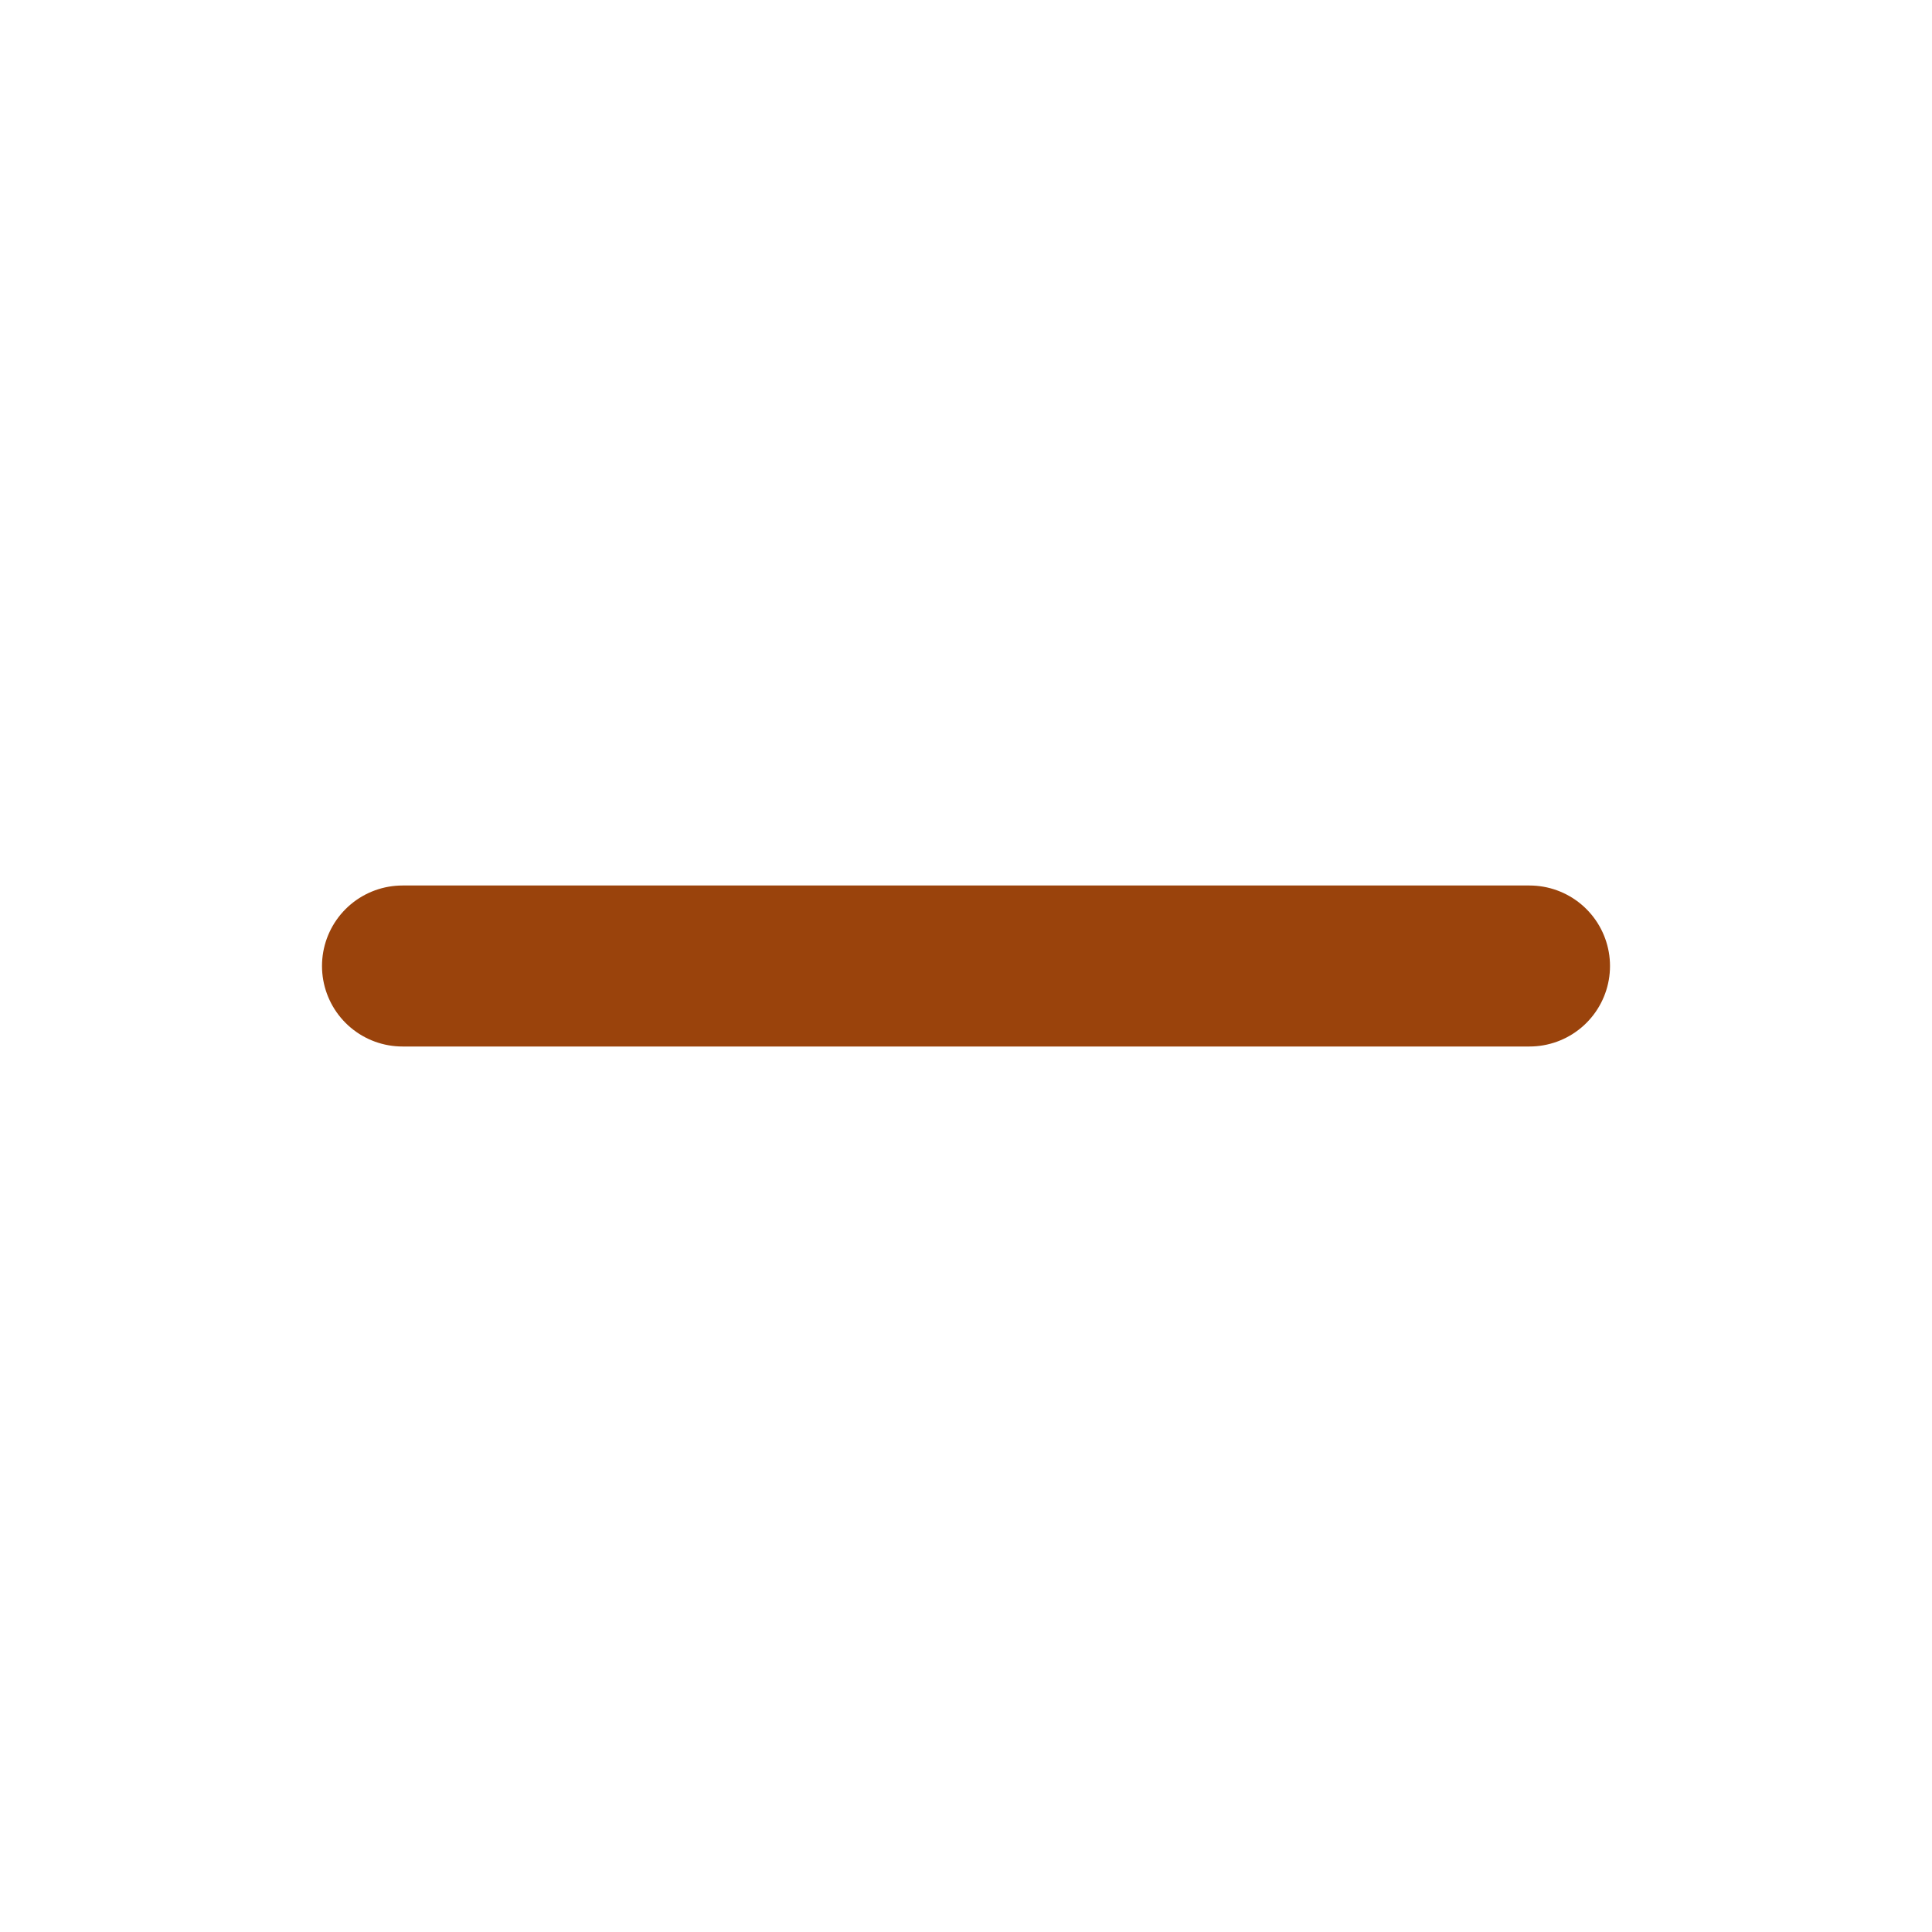
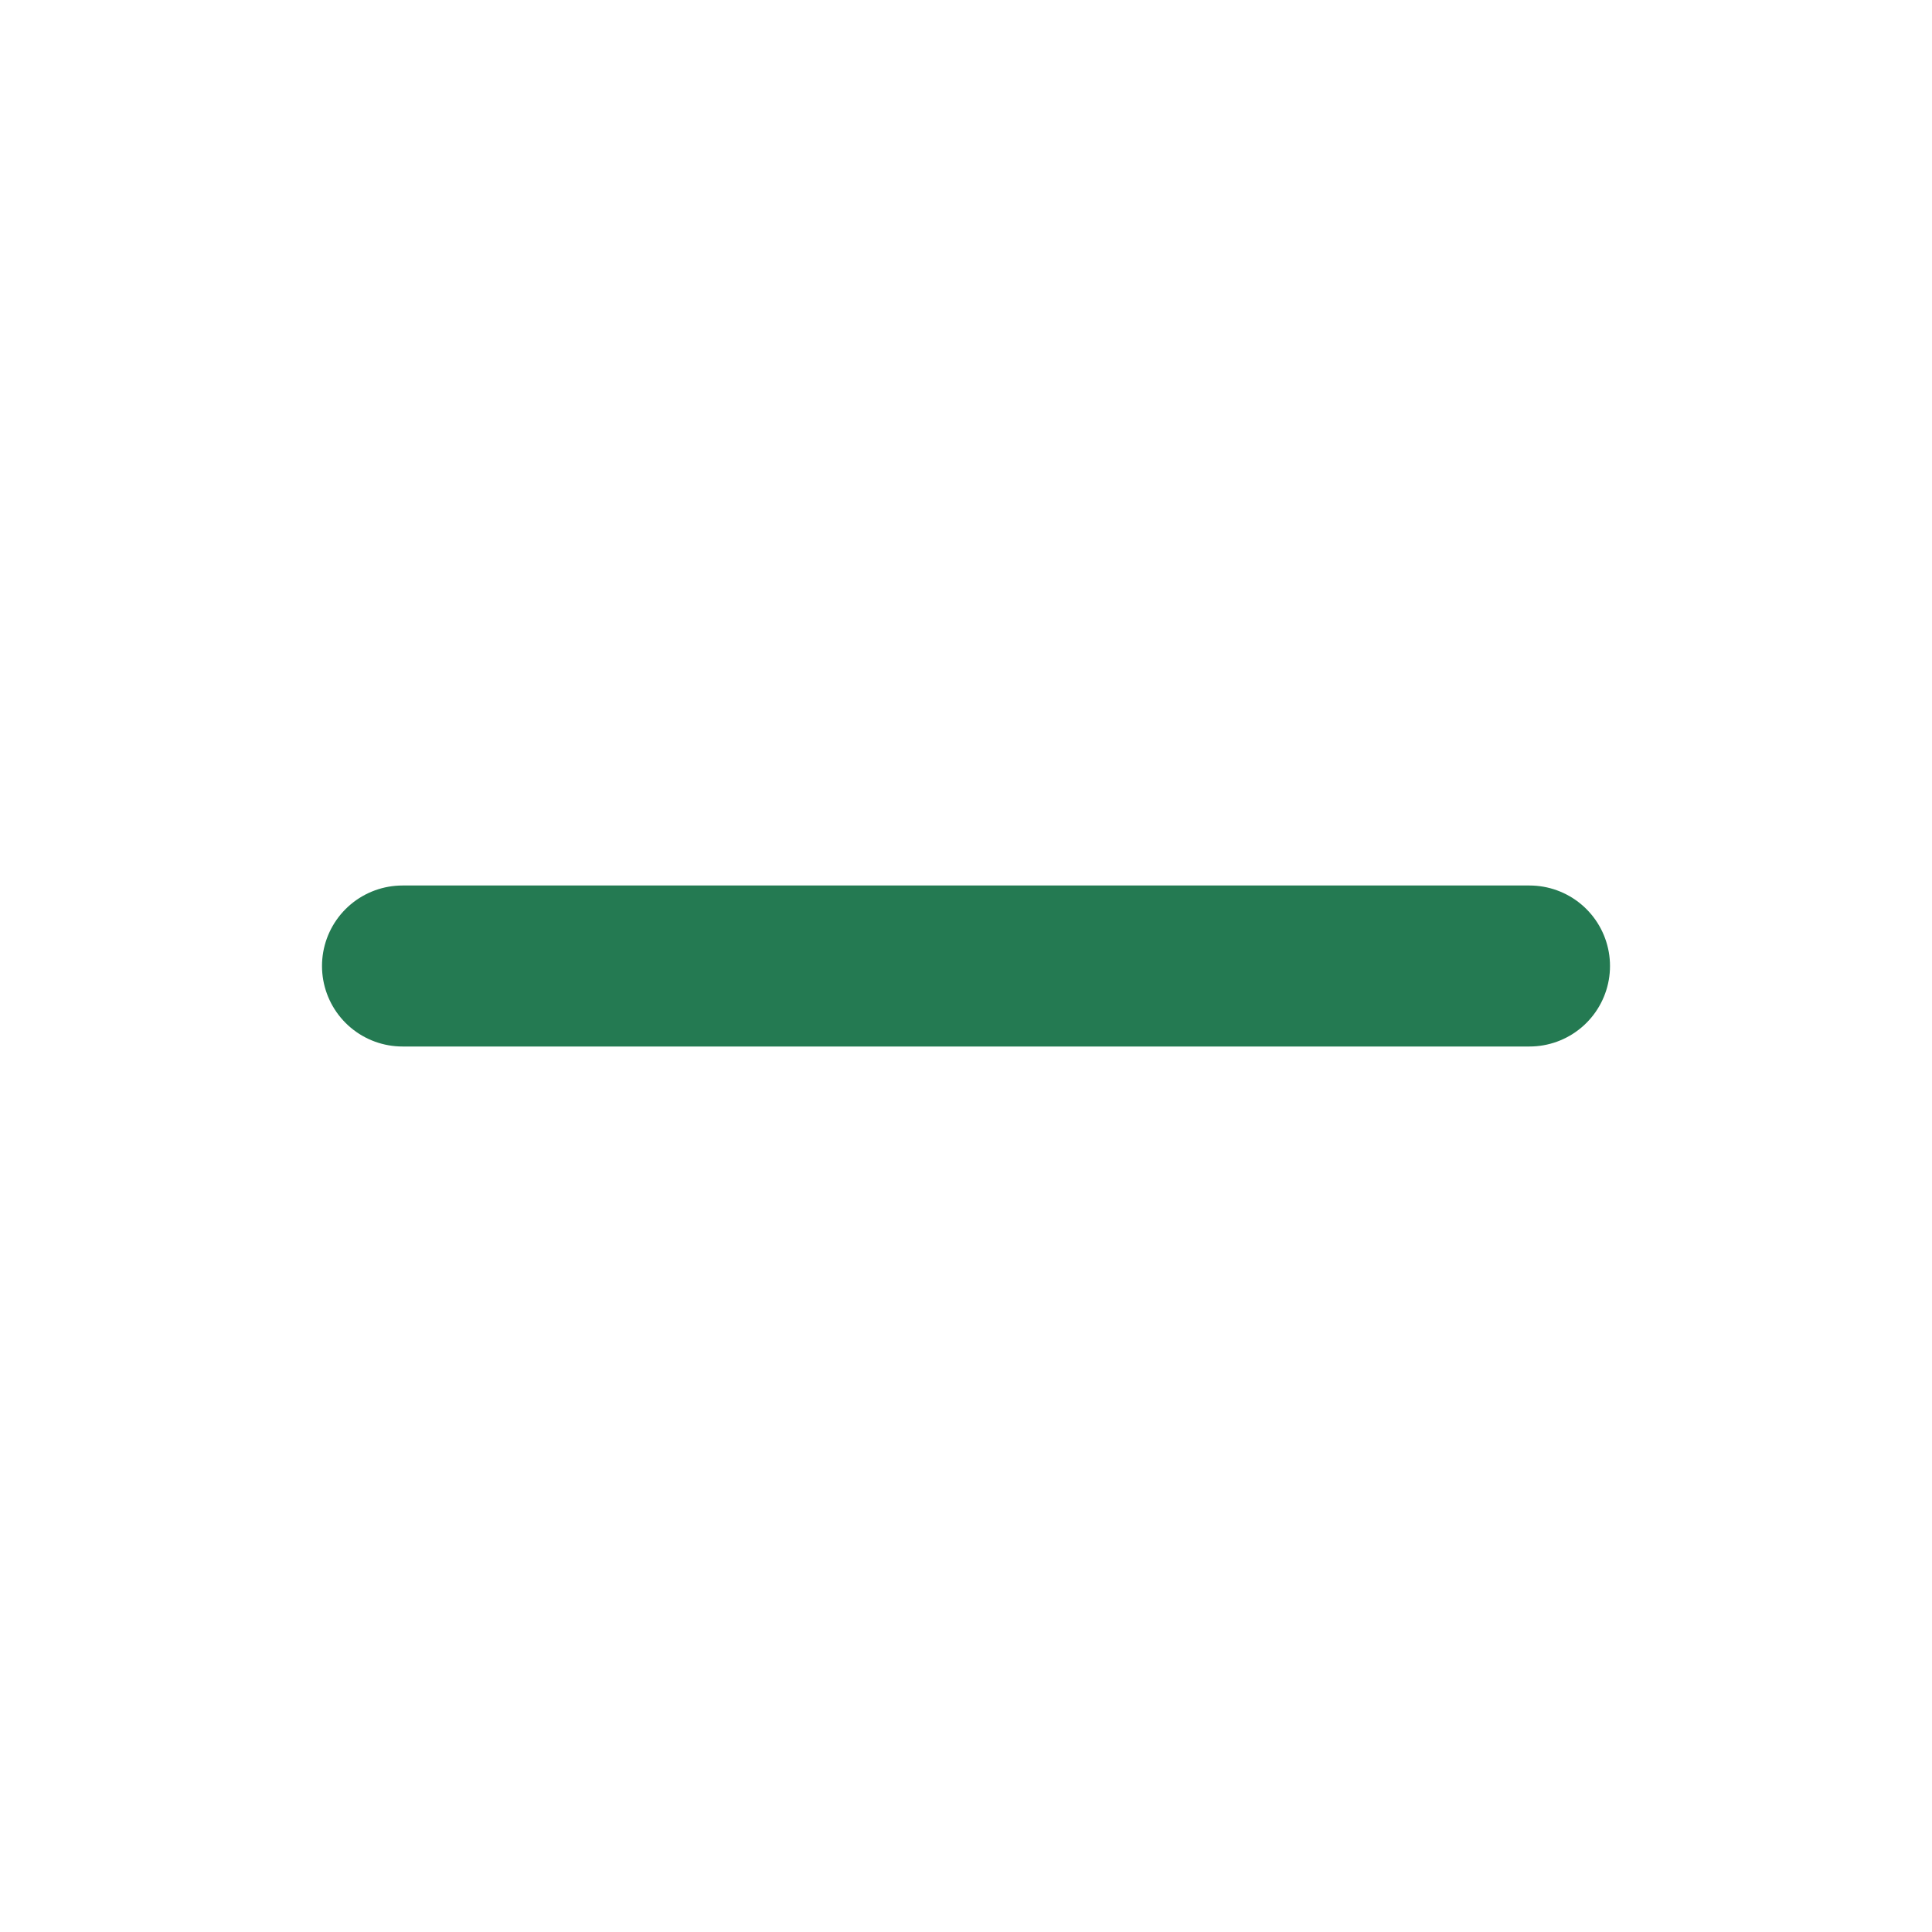
- <svg xmlns="http://www.w3.org/2000/svg" viewBox="0 0 24 24" fill="none" stroke="#9A430C" stroke-width="2" stroke-linecap="round" stroke-linejoin="round">
+ <svg xmlns="http://www.w3.org/2000/svg" viewBox="0 0 24 24" fill="none" stroke="#247A52" stroke-width="2" stroke-linecap="round" stroke-linejoin="round">
  <path d="M5 12h14" />
</svg>
